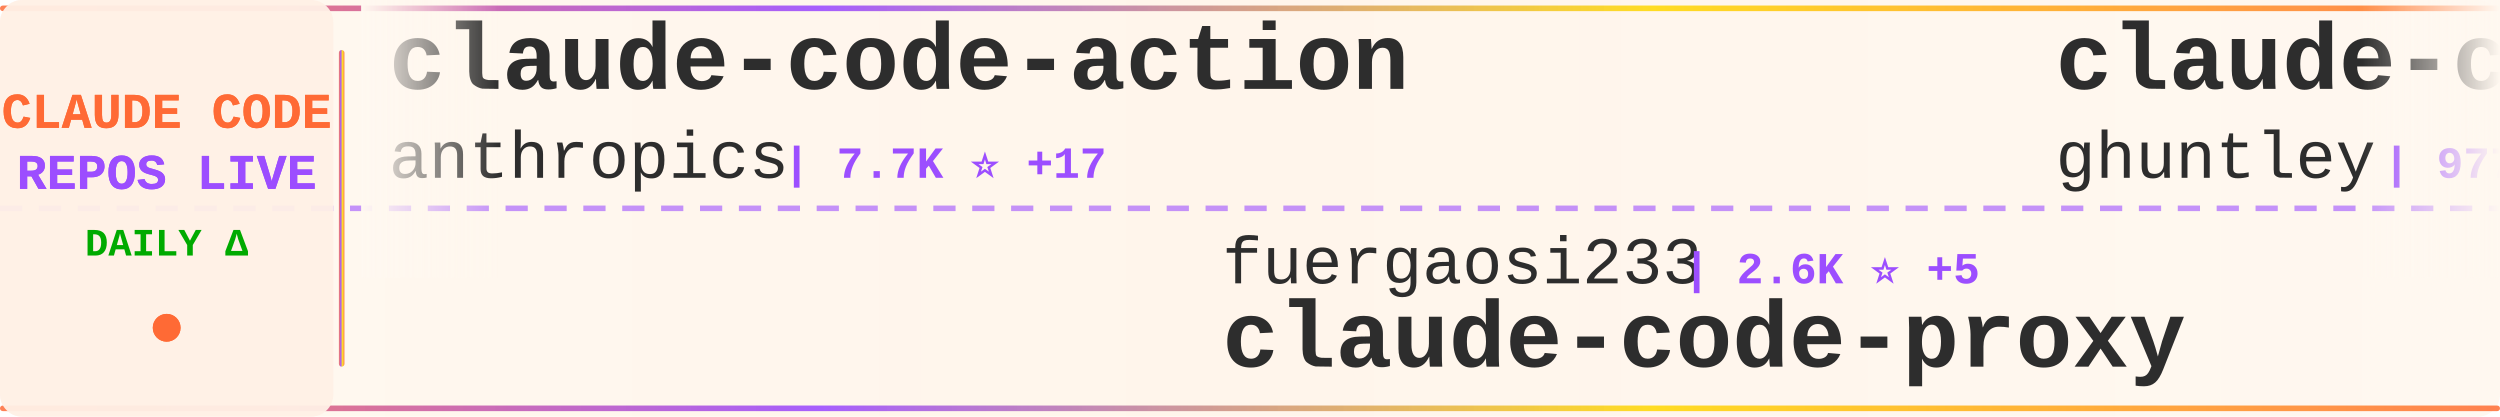
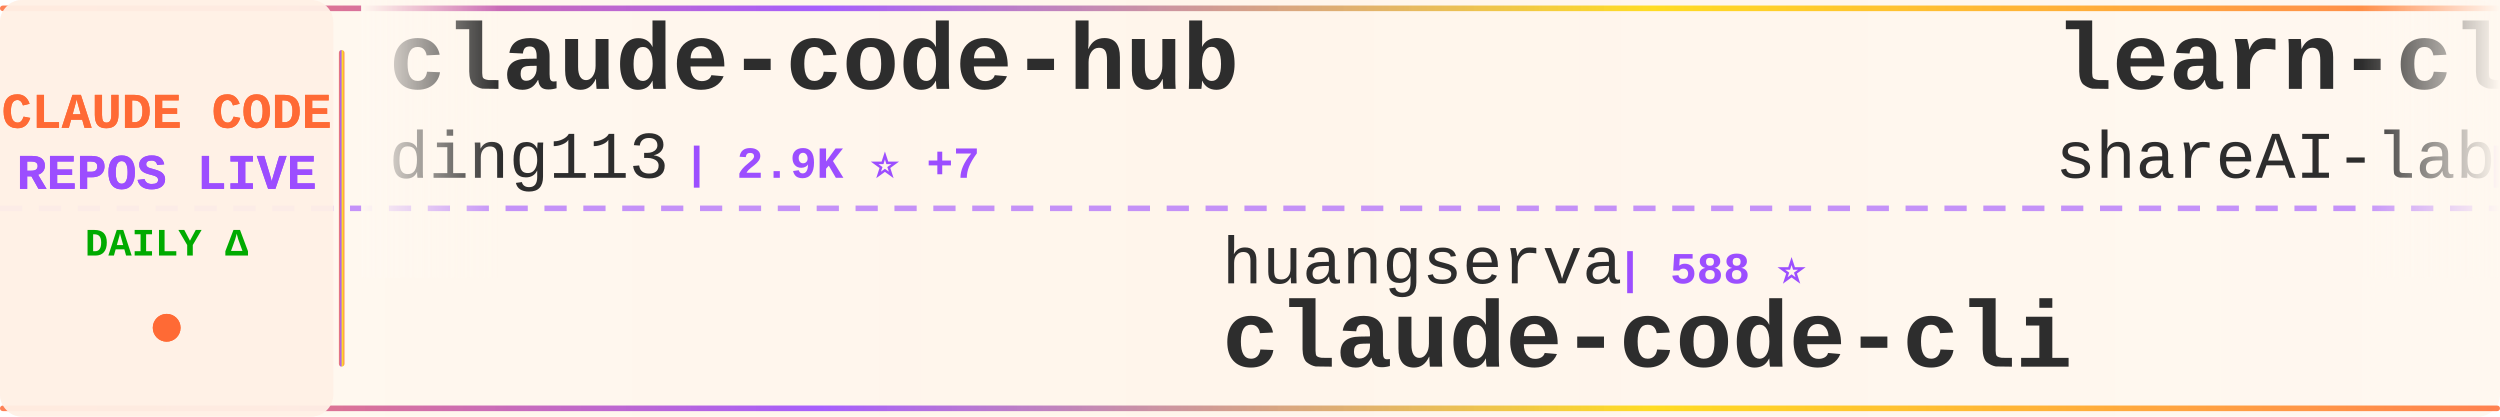
<svg xmlns="http://www.w3.org/2000/svg" width="900" height="150">
  <defs>
    <linearGradient id="tickerBg" x1="0%" y1="0%" x2="100%" y2="0%">
      <stop offset="0%" style="stop-color:#fff8f0;stop-opacity:0.98" />
      <stop offset="50%" style="stop-color:#fff5eb;stop-opacity:1" />
      <stop offset="100%" style="stop-color:#fff8f0;stop-opacity:0.98" />
    </linearGradient>
    <linearGradient id="borderGrad" x1="0%" y1="0%" x2="100%" y2="0%">
      <stop offset="0%" style="stop-color:#FF6B35;stop-opacity:0.85">
        <animate attributeName="stop-opacity" values="0.85;1;0.85" dur="2s" repeatCount="indefinite" />
      </stop>
      <stop offset="33%" style="stop-color:#9C4EFF;stop-opacity:0.9">
        <animate attributeName="stop-opacity" values="0.9;1;0.9" dur="2.2s" repeatCount="indefinite" />
      </stop>
      <stop offset="66%" style="stop-color:#FFD700;stop-opacity:0.85">
        <animate attributeName="stop-opacity" values="0.85;1;0.85" dur="1.8s" repeatCount="indefinite" />
      </stop>
      <stop offset="100%" style="stop-color:#FF6B35;stop-opacity:0.85">
        <animate attributeName="stop-opacity" values="0.85;1;0.85" dur="2s" repeatCount="indefinite" />
      </stop>
    </linearGradient>
    <filter id="textGlow">
      <feGaussianBlur stdDeviation="0.15" result="coloredBlur" />
      <feMerge>
        <feMergeNode in="coloredBlur" />
        <feMergeNode in="SourceGraphic" />
      </feMerge>
    </filter>
    <filter id="metricGlow">
      <feGaussianBlur stdDeviation="0.2" result="coloredBlur" />
      <feMerge>
        <feMergeNode in="coloredBlur" />
        <feMergeNode in="SourceGraphic" />
      </feMerge>
    </filter>
    <linearGradient id="leftFade" x1="0%" y1="0%" x2="100%" y2="0%">
      <stop offset="0%" style="stop-color:#fff8f0;stop-opacity:1" />
      <stop offset="100%" style="stop-color:#fff8f0;stop-opacity:0" />
    </linearGradient>
    <linearGradient id="rightFade" x1="0%" y1="0%" x2="100%" y2="0%">
      <stop offset="0%" style="stop-color:#fff8f0;stop-opacity:0" />
      <stop offset="100%" style="stop-color:#fff8f0;stop-opacity:1" />
    </linearGradient>
  </defs>
  <rect width="900" height="150" fill="url(#tickerBg)" rx="8" />
  <rect x="0" y="2" width="900" height="2" fill="url(#borderGrad)" rx="1" />
  <rect x="0" y="146" width="900" height="2" fill="url(#borderGrad)" rx="1" />
  <line x1="0" y1="75" x2="900" y2="75" stroke="#9C4EFF" stroke-width="2" stroke-dasharray="8 6" opacity="0.6" />
  <rect x="0" y="0" width="120" height="150" fill="#fff0e6" opacity="0.95" rx="8" />
  <text x="60" y="46" font-family="'Courier New', monospace" font-size="18" font-weight="bold" fill="#FF6B35" text-anchor="middle" filter="url(#textGlow)">
    CLAUDE CODE
  </text>
  <text x="60" y="68" font-family="'Courier New', monospace" font-size="18" font-weight="bold" fill="#9C4EFF" text-anchor="middle" filter="url(#textGlow)">
    REPOS LIVE
  </text>
  <text x="60" y="92" font-family="'Courier New', monospace" font-size="14" font-weight="bold" fill="#00aa00" text-anchor="middle">
    DAILY Δ
  </text>
  <circle cx="60" cy="118" r="5" fill="#FF6B35" filter="url(#metricGlow)">
    <animate attributeName="r" values="4;6;4" dur="1.5s" repeatCount="indefinite" />
    <animate attributeName="opacity" values="0.6;1;0.6" dur="1.5s" repeatCount="indefinite" />
  </circle>
  <rect x="122" y="18" width="2" height="114" fill="url(#borderGrad)" rx="1" />
  <clipPath id="tickerClip">
    <rect x="130" y="0" width="770" height="150" />
  </clipPath>
  <g clip-path="url(#tickerClip)">
    <g id="tickerItems">
      <animateTransform attributeName="transform" attributeType="XML" type="translate" from="0 0" to="-3000 0" dur="54s" repeatCount="indefinite" />
      <g transform="translate(0, 0)">
-         <text x="140" y="32" font-family="'Courier New', monospace" font-size="34" font-weight="bold" fill="#2d2d2d">claude-code-action</text>
-         <text x="140" y="64" font-family="'Courier New', monospace" font-size="24" font-weight="normal" fill="#2d2d2d" opacity="1.0">anthropics</text>
-         <text x="282" y="64" font-family="'Courier New', monospace" font-size="16" font-weight="bold" fill="#9C4EFF"> | 7.7K ⭐ +17</text>
+         <text x="140" y="32" font-family="'Courier New', monospace" font-size="34" font-weight="bold" fill="#2d2d2d">claude-code-hub</text>
+         <text x="140" y="64" font-family="'Courier New', monospace" font-size="24" font-weight="normal" fill="#2d2d2d" opacity="1.0">ding113</text>
+         <text x="246" y="64" font-family="'Courier New', monospace" font-size="16" font-weight="bold" fill="#9C4EFF"> | 2.9K ⭐ +7</text>
      </g>
      <g transform="translate(300, 0)">
-         <text x="140" y="102" font-family="'Courier New', monospace" font-size="24" font-weight="normal" fill="#2d2d2d" opacity="1.0">fuergaosi233</text>
-         <text x="306" y="102" font-family="'Courier New', monospace" font-size="16" font-weight="bold" fill="#9C4EFF"> | 2.6K ⭐ +5</text>
-         <text x="140" y="132" font-family="'Courier New', monospace" font-size="34" font-weight="bold" fill="#2d2d2d">claude-code-proxy</text>
+         <text x="140" y="102" font-family="'Courier New', monospace" font-size="24" font-weight="normal" fill="#2d2d2d" opacity="1.0">huangserva</text>
+         <text x="282" y="102" font-family="'Courier New', monospace" font-size="16" font-weight="bold" fill="#9C4EFF"> | 588 ⭐</text>
+         <text x="140" y="132" font-family="'Courier New', monospace" font-size="34" font-weight="bold" fill="#2d2d2d">claude-code-cli</text>
      </g>
      <g transform="translate(600, 0)">
-         <text x="140" y="32" font-family="'Courier New', monospace" font-size="34" font-weight="bold" fill="#2d2d2d">claude-code-source-code-...</text>
-         <text x="140" y="64" font-family="'Courier New', monospace" font-size="24" font-weight="normal" fill="#2d2d2d" opacity="1.0">ghuntley</text>
-         <text x="258" y="64" font-family="'Courier New', monospace" font-size="16" font-weight="bold" fill="#9C4EFF"> | 977 ⭐</text>
+         <text x="140" y="32" font-family="'Courier New', monospace" font-size="34" font-weight="bold" fill="#2d2d2d">learn-claude-code</text>
+         <text x="140" y="64" font-family="'Courier New', monospace" font-size="24" font-weight="normal" fill="#2d2d2d" opacity="1.0">shareAI-lab</text>
+         <text x="294" y="64" font-family="'Courier New', monospace" font-size="16" font-weight="bold" fill="#9C4EFF"> | 62.8K ⭐ +247</text>
      </g>
      <g transform="translate(900, 0)">
-         <text x="140" y="102" font-family="'Courier New', monospace" font-size="24" font-weight="normal" fill="#2d2d2d" opacity="1.0">Alishahryar1</text>
-         <text x="306" y="102" font-family="'Courier New', monospace" font-size="16" font-weight="bold" fill="#9C4EFF"> | 29.9K ⭐ +398</text>
-         <text x="140" y="132" font-family="'Courier New', monospace" font-size="34" font-weight="bold" fill="#2d2d2d">free-claude-code</text>
+         <text x="140" y="102" font-family="'Courier New', monospace" font-size="24" font-weight="normal" fill="#2d2d2d" opacity="1.0">andrew-kramer-inno</text>
+         <text x="378" y="102" font-family="'Courier New', monospace" font-size="16" font-weight="bold" fill="#9C4EFF"> | 590 ⭐</text>
+         <text x="140" y="132" font-family="'Courier New', monospace" font-size="34" font-weight="bold" fill="#2d2d2d">claude-code-source-build</text>
      </g>
      <g transform="translate(1200, 0)">
-         <text x="140" y="32" font-family="'Courier New', monospace" font-size="34" font-weight="bold" fill="#2d2d2d">agents</text>
-         <text x="140" y="64" font-family="'Courier New', monospace" font-size="24" font-weight="normal" fill="#2d2d2d" opacity="1.0">wshobson</text>
-         <text x="258" y="64" font-family="'Courier New', monospace" font-size="16" font-weight="bold" fill="#9C4EFF"> | 36.0K ⭐ +53</text>
+         <text x="140" y="32" font-family="'Courier New', monospace" font-size="34" font-weight="bold" fill="#2d2d2d">claude-coder</text>
+         <text x="140" y="64" font-family="'Courier New', monospace" font-size="24" font-weight="normal" fill="#2d2d2d" opacity="1.0">kodu-ai</text>
+         <text x="246" y="64" font-family="'Courier New', monospace" font-size="16" font-weight="bold" fill="#9C4EFF"> | 5.3K ⭐</text>
      </g>
      <g transform="translate(1500, 0)">
-         <text x="140" y="102" font-family="'Courier New', monospace" font-size="24" font-weight="normal" fill="#2d2d2d" opacity="1.0">ChrisWiles</text>
-         <text x="282" y="102" font-family="'Courier New', monospace" font-size="16" font-weight="bold" fill="#9C4EFF"> | 5.9K ⭐ +2</text>
-         <text x="140" y="132" font-family="'Courier New', monospace" font-size="34" font-weight="bold" fill="#2d2d2d">claude-code-showcase</text>
+         <text x="140" y="102" font-family="'Courier New', monospace" font-size="24" font-weight="normal" fill="#2d2d2d" opacity="1.0">https-deeplearning-ai</text>
+         <text x="414" y="102" font-family="'Courier New', monospace" font-size="16" font-weight="bold" fill="#9C4EFF"> | 519 ⭐</text>
+         <text x="140" y="132" font-family="'Courier New', monospace" font-size="34" font-weight="bold" fill="#2d2d2d">sc-claude-code-files</text>
      </g>
      <g transform="translate(1800, 0)">
-         <text x="140" y="32" font-family="'Courier New', monospace" font-size="34" font-weight="bold" fill="#2d2d2d">claude-plugins-official</text>
-         <text x="140" y="64" font-family="'Courier New', monospace" font-size="24" font-weight="normal" fill="#2d2d2d" opacity="1.0">anthropics</text>
-         <text x="282" y="64" font-family="'Courier New', monospace" font-size="16" font-weight="bold" fill="#9C4EFF"> | 27.9K ⭐ +239</text>
+         <text x="140" y="32" font-family="'Courier New', monospace" font-size="34" font-weight="bold" fill="#2d2d2d">Claude-Code-Source-Study</text>
+         <text x="140" y="64" font-family="'Courier New', monospace" font-size="24" font-weight="normal" fill="#2d2d2d" opacity="1.0">luyao618</text>
+         <text x="258" y="64" font-family="'Courier New', monospace" font-size="16" font-weight="bold" fill="#9C4EFF"> | 1.4K ⭐ +10</text>
      </g>
      <g transform="translate(2100, 0)">
-         <text x="140" y="102" font-family="'Courier New', monospace" font-size="24" font-weight="normal" fill="#2d2d2d" opacity="1.0">nanocoai</text>
-         <text x="258" y="102" font-family="'Courier New', monospace" font-size="16" font-weight="bold" fill="#9C4EFF"> | 29.4K ⭐ +43</text>
-         <text x="140" y="132" font-family="'Courier New', monospace" font-size="34" font-weight="bold" fill="#2d2d2d">nanoclaw</text>
+         <text x="140" y="102" font-family="'Courier New', monospace" font-size="24" font-weight="normal" fill="#2d2d2d" opacity="1.0">anthropics</text>
+         <text x="282" y="102" font-family="'Courier New', monospace" font-size="16" font-weight="bold" fill="#9C4EFF"> | 28.0K ⭐ +229</text>
+         <text x="140" y="132" font-family="'Courier New', monospace" font-size="34" font-weight="bold" fill="#2d2d2d">claude-plugins-official</text>
      </g>
      <g transform="translate(2400, 0)">
-         <text x="140" y="32" font-family="'Courier New', monospace" font-size="34" font-weight="bold" fill="#2d2d2d">ClaudeCodeAgents</text>
-         <text x="140" y="64" font-family="'Courier New', monospace" font-size="24" font-weight="normal" fill="#2d2d2d" opacity="1.0">darcyegb</text>
-         <text x="258" y="64" font-family="'Courier New', monospace" font-size="16" font-weight="bold" fill="#9C4EFF"> | 701 ⭐</text>
+         <text x="140" y="32" font-family="'Courier New', monospace" font-size="34" font-weight="bold" fill="#2d2d2d">claude-code-local</text>
+         <text x="140" y="64" font-family="'Courier New', monospace" font-size="24" font-weight="normal" fill="#2d2d2d" opacity="1.0">nicedreamzapp</text>
+         <text x="318" y="64" font-family="'Courier New', monospace" font-size="16" font-weight="bold" fill="#9C4EFF"> | 2.7K ⭐ +4</text>
      </g>
      <g transform="translate(2700, 0)">
-         <text x="140" y="102" font-family="'Courier New', monospace" font-size="24" font-weight="normal" fill="#2d2d2d" opacity="1.0">LING71671</text>
-         <text x="270" y="102" font-family="'Courier New', monospace" font-size="16" font-weight="bold" fill="#9C4EFF"> | 864 ⭐ +3</text>
-         <text x="140" y="132" font-family="'Courier New', monospace" font-size="34" font-weight="bold" fill="#2d2d2d">Open-ClaudeCode</text>
+         <text x="140" y="102" font-family="'Courier New', monospace" font-size="24" font-weight="normal" fill="#2d2d2d" opacity="1.0">AICoderTudou</text>
+         <text x="306" y="102" font-family="'Courier New', monospace" font-size="16" font-weight="bold" fill="#9C4EFF"> | 501 ⭐</text>
+         <text x="140" y="132" font-family="'Courier New', monospace" font-size="34" font-weight="bold" fill="#2d2d2d">claude-code-tudou</text>
      </g>
      <g transform="translate(3000, 0)">
-         <text x="140" y="32" font-family="'Courier New', monospace" font-size="34" font-weight="bold" fill="#2d2d2d">claude-code-action</text>
-         <text x="140" y="64" font-family="'Courier New', monospace" font-size="24" font-weight="normal" fill="#2d2d2d" opacity="1.0">anthropics</text>
-         <text x="282" y="64" font-family="'Courier New', monospace" font-size="16" font-weight="bold" fill="#9C4EFF"> | 7.7K ⭐ +17</text>
+         <text x="140" y="32" font-family="'Courier New', monospace" font-size="34" font-weight="bold" fill="#2d2d2d">claude-code-hub</text>
+         <text x="140" y="64" font-family="'Courier New', monospace" font-size="24" font-weight="normal" fill="#2d2d2d" opacity="1.0">ding113</text>
+         <text x="246" y="64" font-family="'Courier New', monospace" font-size="16" font-weight="bold" fill="#9C4EFF"> | 2.9K ⭐ +7</text>
      </g>
      <g transform="translate(3300, 0)">
-         <text x="140" y="102" font-family="'Courier New', monospace" font-size="24" font-weight="normal" fill="#2d2d2d" opacity="1.0">fuergaosi233</text>
-         <text x="306" y="102" font-family="'Courier New', monospace" font-size="16" font-weight="bold" fill="#9C4EFF"> | 2.6K ⭐ +5</text>
-         <text x="140" y="132" font-family="'Courier New', monospace" font-size="34" font-weight="bold" fill="#2d2d2d">claude-code-proxy</text>
+         <text x="140" y="102" font-family="'Courier New', monospace" font-size="24" font-weight="normal" fill="#2d2d2d" opacity="1.0">huangserva</text>
+         <text x="282" y="102" font-family="'Courier New', monospace" font-size="16" font-weight="bold" fill="#9C4EFF"> | 588 ⭐</text>
+         <text x="140" y="132" font-family="'Courier New', monospace" font-size="34" font-weight="bold" fill="#2d2d2d">claude-code-cli</text>
      </g>
      <g transform="translate(3600, 0)">
-         <text x="140" y="32" font-family="'Courier New', monospace" font-size="34" font-weight="bold" fill="#2d2d2d">claude-code-source-code-...</text>
-         <text x="140" y="64" font-family="'Courier New', monospace" font-size="24" font-weight="normal" fill="#2d2d2d" opacity="1.0">ghuntley</text>
-         <text x="258" y="64" font-family="'Courier New', monospace" font-size="16" font-weight="bold" fill="#9C4EFF"> | 977 ⭐</text>
+         <text x="140" y="32" font-family="'Courier New', monospace" font-size="34" font-weight="bold" fill="#2d2d2d">learn-claude-code</text>
+         <text x="140" y="64" font-family="'Courier New', monospace" font-size="24" font-weight="normal" fill="#2d2d2d" opacity="1.0">shareAI-lab</text>
+         <text x="294" y="64" font-family="'Courier New', monospace" font-size="16" font-weight="bold" fill="#9C4EFF"> | 62.8K ⭐ +247</text>
      </g>
      <g transform="translate(3900, 0)">
-         <text x="140" y="102" font-family="'Courier New', monospace" font-size="24" font-weight="normal" fill="#2d2d2d" opacity="1.0">Alishahryar1</text>
-         <text x="306" y="102" font-family="'Courier New', monospace" font-size="16" font-weight="bold" fill="#9C4EFF"> | 29.9K ⭐ +398</text>
-         <text x="140" y="132" font-family="'Courier New', monospace" font-size="34" font-weight="bold" fill="#2d2d2d">free-claude-code</text>
+         <text x="140" y="102" font-family="'Courier New', monospace" font-size="24" font-weight="normal" fill="#2d2d2d" opacity="1.0">andrew-kramer-inno</text>
+         <text x="378" y="102" font-family="'Courier New', monospace" font-size="16" font-weight="bold" fill="#9C4EFF"> | 590 ⭐</text>
+         <text x="140" y="132" font-family="'Courier New', monospace" font-size="34" font-weight="bold" fill="#2d2d2d">claude-code-source-build</text>
      </g>
    </g>
  </g>
  <rect x="130" y="0" width="50" height="100" fill="url(#leftFade)" />
  <rect x="850" y="0" width="50" height="100" fill="url(#rightFade)" />
</svg>
